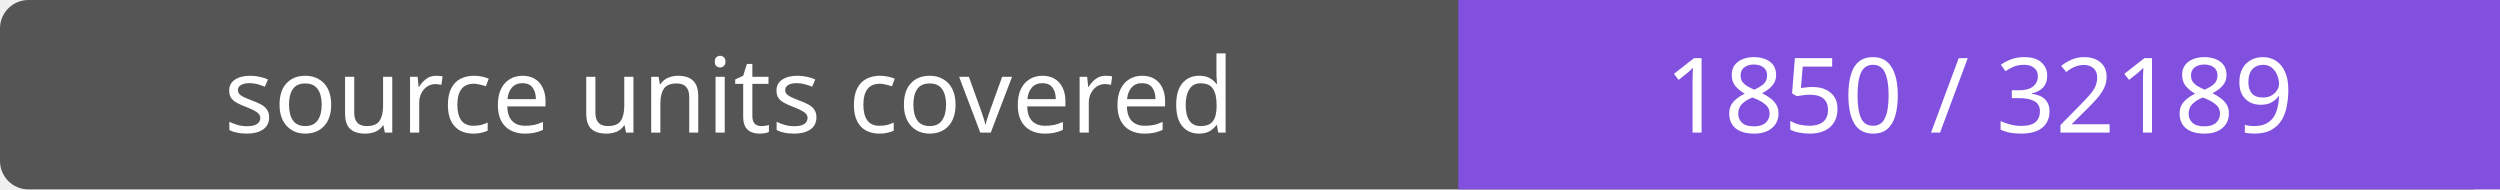
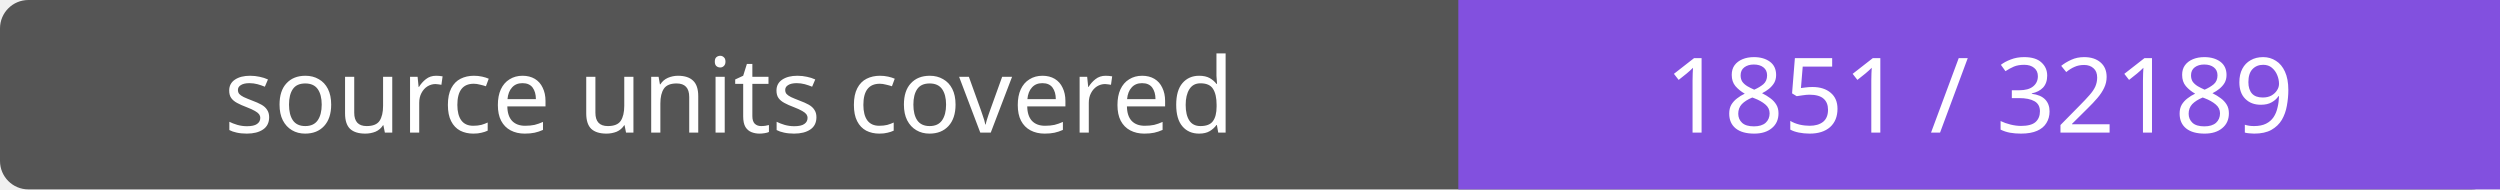
- <svg xmlns="http://www.w3.org/2000/svg" width="264" height="20" role="img" aria-label="source units covered: 1850 / 32189">
+ <svg xmlns="http://www.w3.org/2000/svg" width="264" height="20" role="img" aria-label="source units covered: 1851 / 32189">
  <rect width="264" height="20" rx="3" fill="#555" />
  <path fill="#8250df" d="M154 0h110v20H154z" />
  <g fill="#fff" text-anchor="middle" font-family="Verdana,sans-serif" font-size="11">
    <text x="77.0" y="14">source units covered</text>
-     <text x="209.0" y="14">1850 / 32189</text>
+     <text x="209.0" y="14">1851 / 32189</text>
  </g>
</svg>
